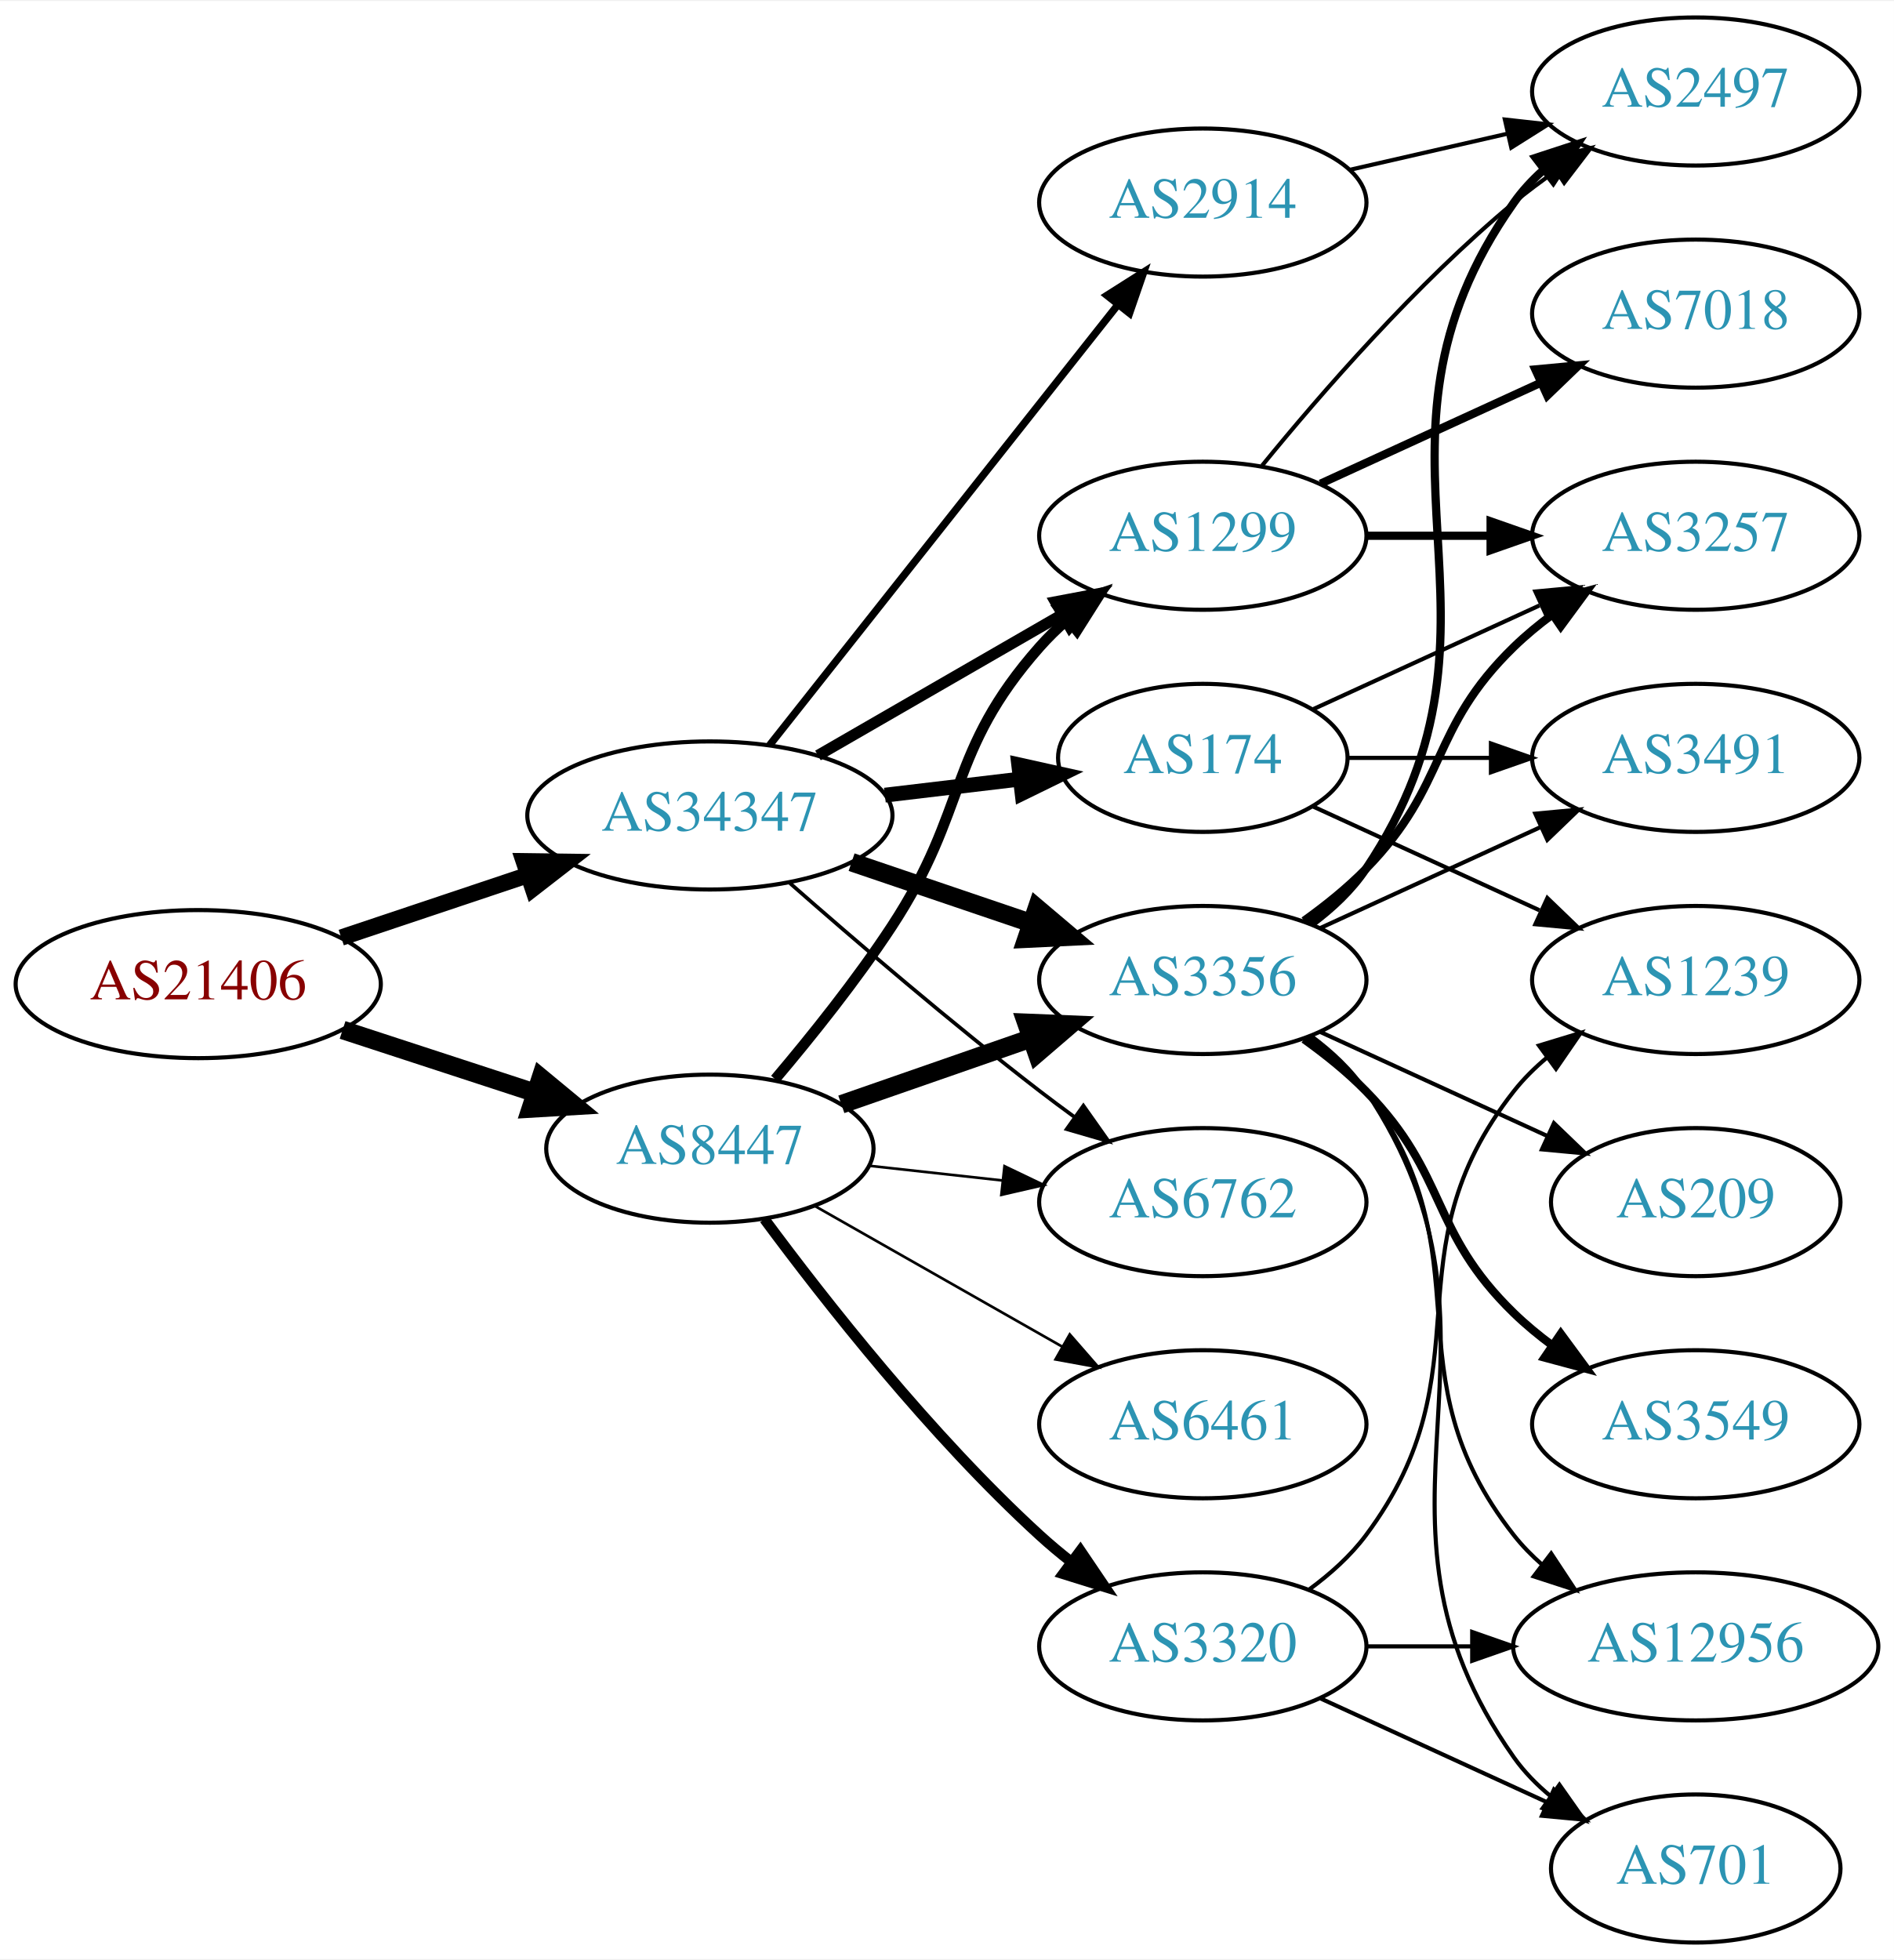
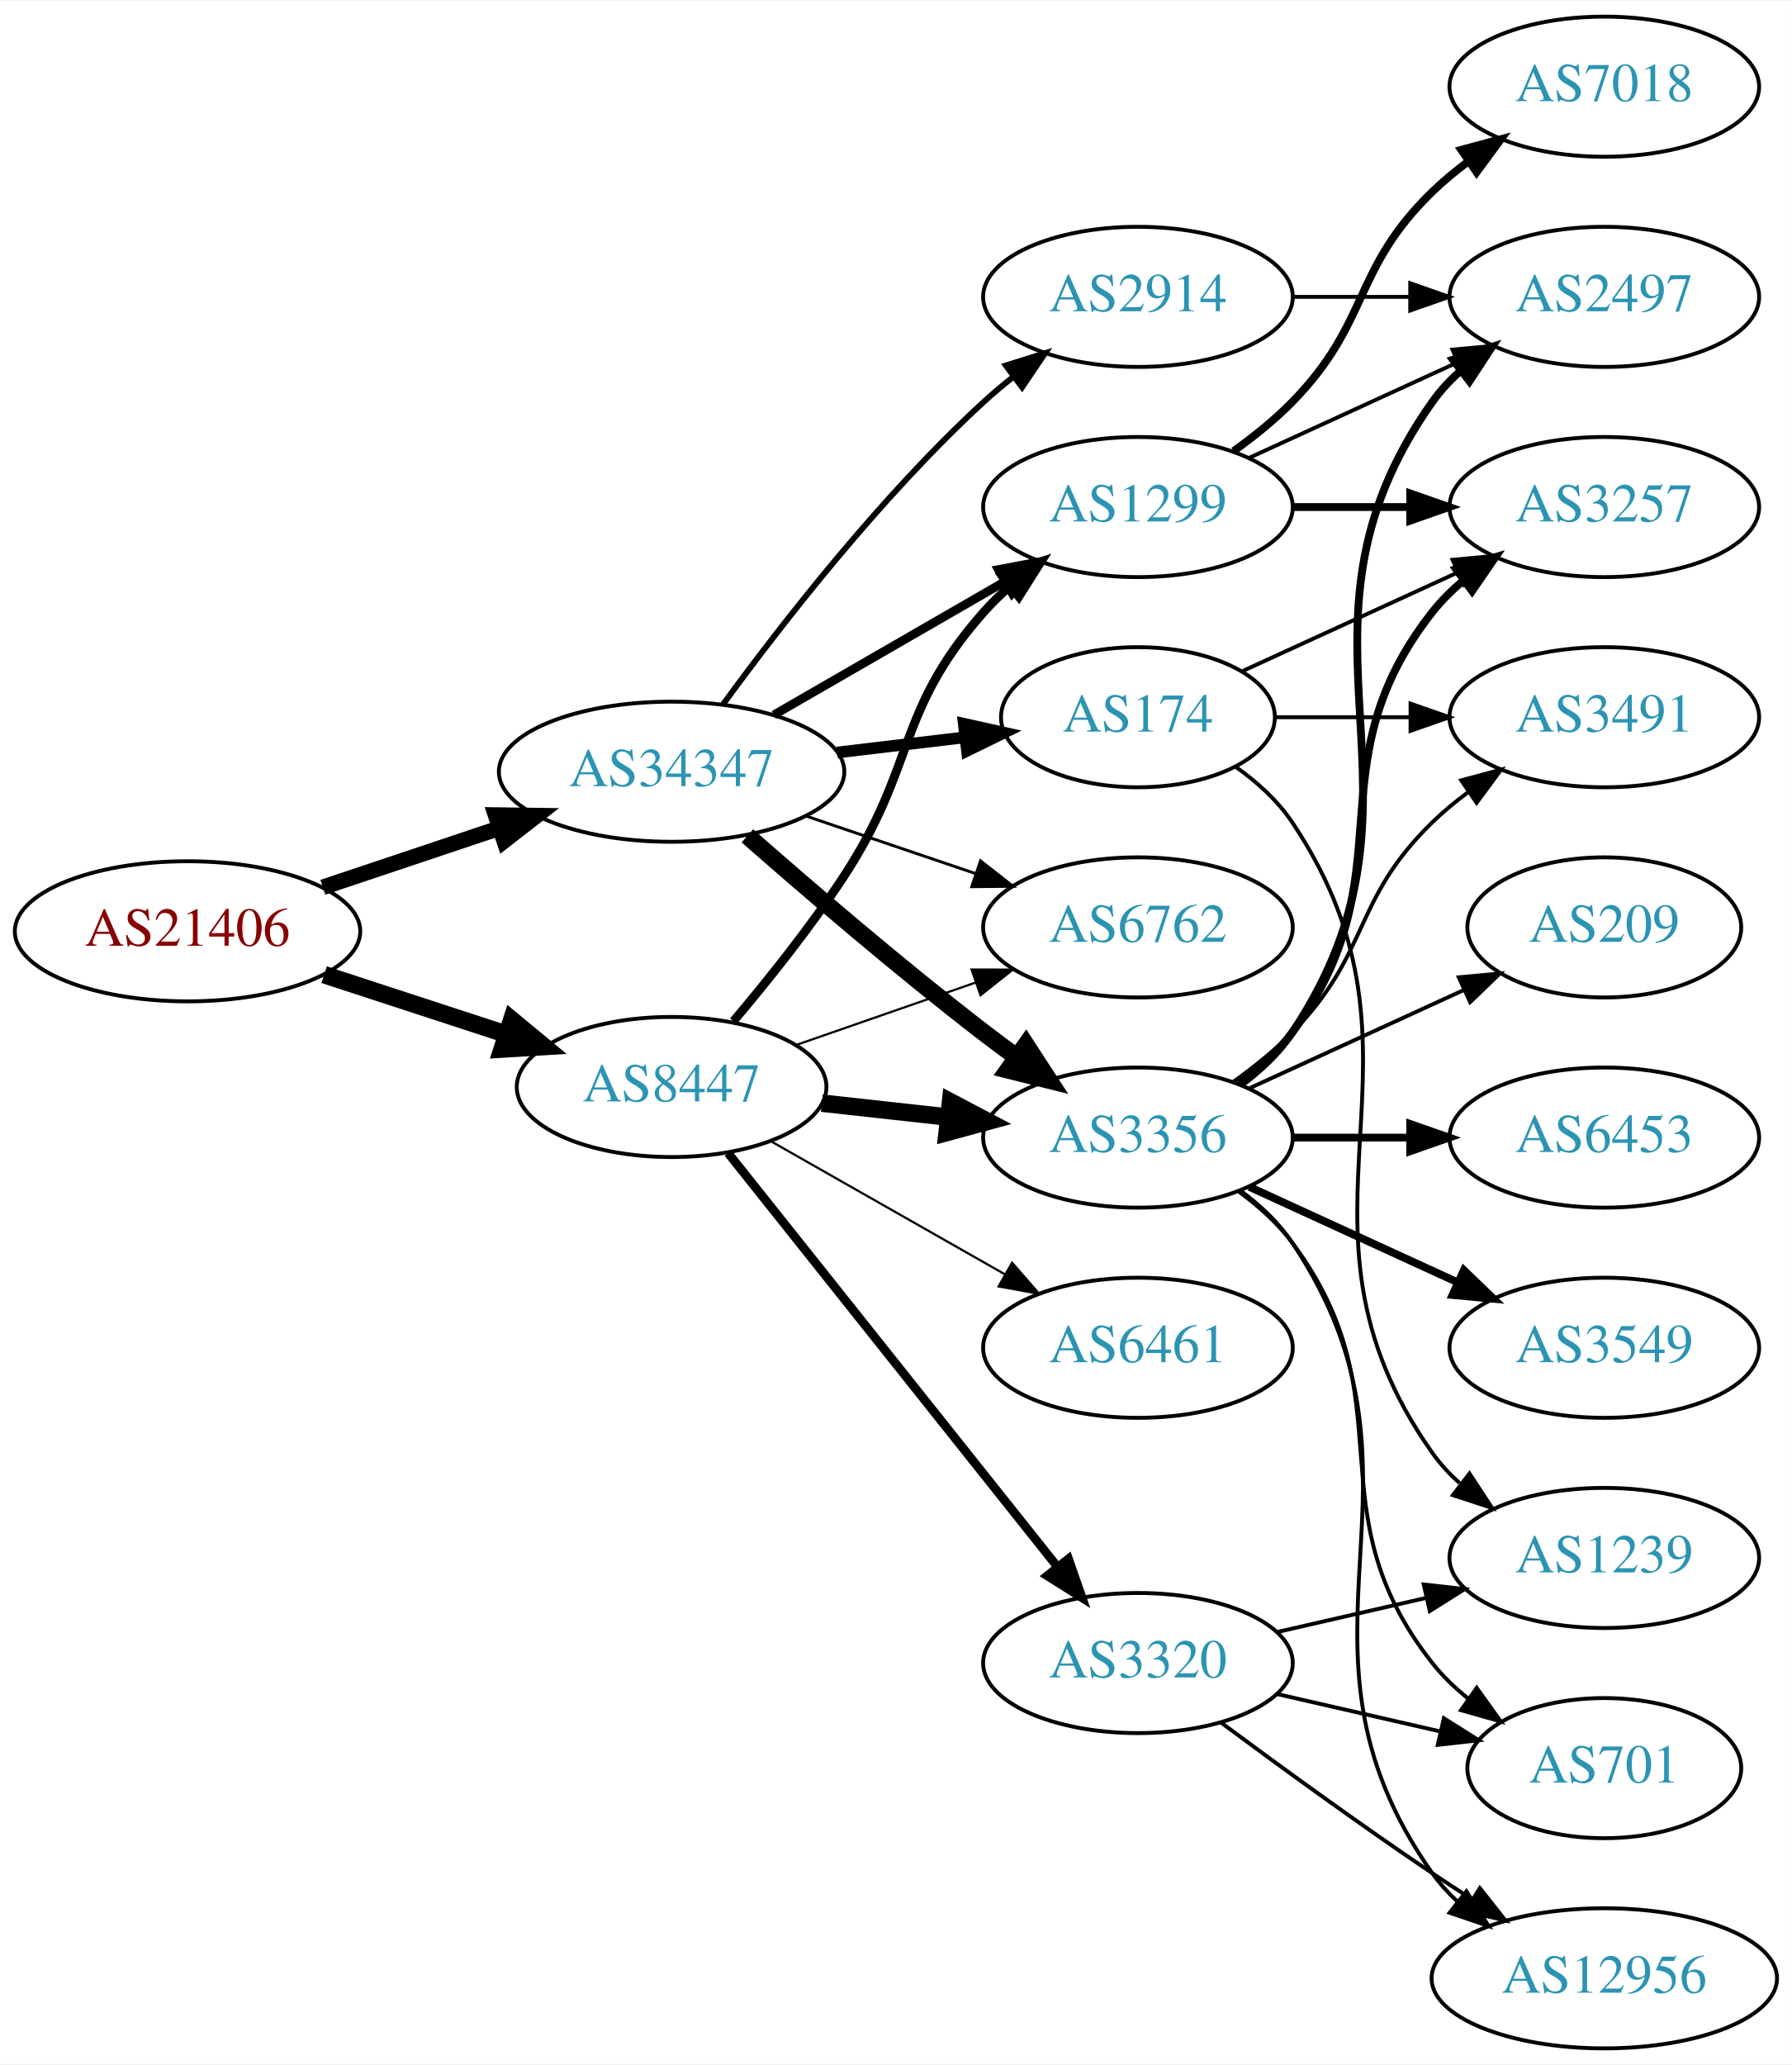
- <svg xmlns="http://www.w3.org/2000/svg" xmlns:xlink="http://www.w3.org/1999/xlink" width="460pt" height="476pt" viewBox="0.00 0.00 460.47 476.00">
-   <g id="graph0" class="graph" transform="scale(1 1) rotate(0) translate(4 472)">
-     <polygon fill="white" stroke="none" points="-4,4 -4,-472 456.469,-472 456.469,4 -4,4" />
+ <svg xmlns="http://www.w3.org/2000/svg" xmlns:xlink="http://www.w3.org/1999/xlink" width="460pt" height="530pt" viewBox="0.00 0.00 460.47 530.00">
+   <g id="graph0" class="graph" transform="scale(1 1) rotate(0) translate(4 526)">
+     <polygon fill="white" stroke="none" points="-4,4 -4,-526 456.469,-526 456.469,4 -4,4" />
    <g id="node1" class="node">
      <g id="a_node1">
        <a xlink:href="/asn/21406" xlink:title="AS21406 ~ D. Swarovski KG [AT]">
-           <ellipse fill="#ffffff" stroke="black" cx="44.196" cy="-233" rx="44.393" ry="18" />
-           <text text-anchor="middle" x="44.196" y="-229.3" font-family="Times,serif" font-size="14.00" fill="#880000">AS21406</text>
+           <ellipse fill="#ffffff" stroke="black" cx="44.196" cy="-287" rx="44.393" ry="18" />
+           <text text-anchor="middle" x="44.196" y="-283.3" font-family="Times,serif" font-size="14.00" fill="#880000">AS21406</text>
        </a>
      </g>
    </g>
    <g id="node2" class="node">
      <g id="a_node2">
        <a xlink:href="/asn/8447" xlink:title="AS8447 ~ A1 Telekom Austria AG [AT]">
-           <ellipse fill="#ffffff" stroke="black" cx="168.588" cy="-193" rx="39.794" ry="18" />
-           <text text-anchor="middle" x="168.588" y="-189.3" font-family="Times,serif" font-size="14.00" fill="#2c94b3">AS8447</text>
+           <ellipse fill="#ffffff" stroke="black" cx="168.588" cy="-247" rx="39.794" ry="18" />
+           <text text-anchor="middle" x="168.588" y="-243.3" font-family="Times,serif" font-size="14.00" fill="#2c94b3">AS8447</text>
        </a>
      </g>
    </g>
    <g id="edge1" class="edge">
-       <path fill="none" stroke="black" stroke-width="4.5" d="M79.289,-221.858C93.795,-217.117 110.846,-211.544 126.077,-206.567" />
-       <polygon fill="black" stroke="black" stroke-width="4.5" points="127.496,-210.245 135.778,-203.396 125.05,-202.76 127.496,-210.245" />
+       <path fill="none" stroke="black" stroke-width="4.5" d="M79.289,-275.858C93.795,-271.117 110.846,-265.544 126.077,-260.567" />
+       <polygon fill="black" stroke="black" stroke-width="4.5" points="127.496,-264.245 135.778,-257.396 125.05,-256.76 127.496,-264.245" />
    </g>
    <g id="node3" class="node">
      <g id="a_node3">
        <a xlink:href="/asn/34347" xlink:title="AS34347 ~ HALLAG Kommunal GmbH [AT]">
-           <ellipse fill="#ffffff" stroke="black" cx="168.588" cy="-274" rx="44.393" ry="18" />
-           <text text-anchor="middle" x="168.588" y="-270.3" font-family="Times,serif" font-size="14.00" fill="#2c94b3">AS34347</text>
+           <ellipse fill="#ffffff" stroke="black" cx="168.588" cy="-328" rx="44.393" ry="18" />
+           <text text-anchor="middle" x="168.588" y="-324.3" font-family="Times,serif" font-size="14.00" fill="#2c94b3">AS34347</text>
        </a>
      </g>
    </g>
    <g id="edge2" class="edge">
-       <path fill="none" stroke="black" stroke-width="3.971" d="M78.964,-244.312C93.01,-249.017 109.488,-254.537 124.399,-259.532" />
-       <polygon fill="black" stroke="black" stroke-width="3.971" points="123.336,-262.867 133.93,-262.725 125.56,-256.23 123.336,-262.867" />
+       <path fill="none" stroke="black" stroke-width="4" d="M78.964,-298.312C93.01,-303.017 109.488,-308.537 124.399,-313.532" />
+       <polygon fill="black" stroke="black" stroke-width="4" points="123.336,-316.867 133.93,-316.725 125.56,-310.23 123.336,-316.867" />
    </g>
    <g id="node4" class="node">
      <g id="a_node4">
-         <a xlink:href="/asn/1299" xlink:title="AS1299 ~ Telia Carrier [EU]">
-           <ellipse fill="#ffffff" stroke="black" cx="288.431" cy="-342" rx="39.794" ry="18" />
-           <text text-anchor="middle" x="288.431" y="-338.3" font-family="Times,serif" font-size="14.00" fill="#2c94b3">AS1299</text>
+         <a xlink:href="/asn/3356" xlink:title="AS3356 ~ Level 3 Parent, LLC [US]">
+           <ellipse fill="#ffffff" stroke="black" cx="288.431" cy="-234" rx="39.794" ry="18" />
+           <text text-anchor="middle" x="288.431" y="-230.3" font-family="Times,serif" font-size="14.00" fill="#2c94b3">AS3356</text>
        </a>
      </g>
    </g>
    <g id="edge3" class="edge">
-       <path fill="none" stroke="black" stroke-width="2.571" d="M184.457,-209.885C193.216,-220.231 204.221,-233.952 212.784,-247 231.547,-275.589 226.135,-289.38 248.784,-315 250.766,-317.242 252.971,-319.394 255.293,-321.437" />
-       <polygon fill="black" stroke="black" stroke-width="2.571" points="253.481,-324.466 263.494,-327.929 257.826,-318.978 253.481,-324.466" />
+       <path fill="none" stroke="black" stroke-width="4.5" d="M207.198,-242.851C217.509,-241.713 228.827,-240.465 239.627,-239.274" />
+       <polygon fill="black" stroke="black" stroke-width="4.5" points="240.266,-243.165 249.774,-238.154 239.402,-235.337 240.266,-243.165" />
    </g>
    <g id="node5" class="node">
      <g id="a_node5">
        <a xlink:href="/asn/3320" xlink:title="AS3320 ~ DTAG [DE]">
-           <ellipse fill="#ffffff" stroke="black" cx="288.431" cy="-72" rx="39.794" ry="18" />
-           <text text-anchor="middle" x="288.431" y="-68.3" font-family="Times,serif" font-size="14.00" fill="#2c94b3">AS3320</text>
+           <ellipse fill="#ffffff" stroke="black" cx="288.431" cy="-99" rx="39.794" ry="18" />
+           <text text-anchor="middle" x="288.431" y="-95.3" font-family="Times,serif" font-size="14.00" fill="#2c94b3">AS3320</text>
        </a>
      </g>
    </g>
    <g id="edge4" class="edge">
-       <path fill="none" stroke="black" stroke-width="2.571" d="M181.846,-175.886C196.48,-156.106 222.316,-123.18 248.784,-99 251.201,-96.792 253.807,-94.615 256.482,-92.513" />
-       <polygon fill="black" stroke="black" stroke-width="2.571" points="258.665,-95.251 264.603,-86.476 254.489,-89.633 258.665,-95.251" />
+       <path fill="none" stroke="black" stroke-width="2.25" d="M183.106,-230.023C203.884,-203.927 243.775,-153.827 267.757,-123.708" />
+       <polygon fill="black" stroke="black" stroke-width="2.25" points="270.579,-125.783 274.07,-115.779 265.103,-121.422 270.579,-125.783" />
    </g>
    <g id="node6" class="node">
      <g id="a_node6">
-         <a xlink:href="/asn/3356" xlink:title="AS3356 ~ Level 3 Parent, LLC [US]">
-           <ellipse fill="#ffffff" stroke="black" cx="288.431" cy="-234" rx="39.794" ry="18" />
-           <text text-anchor="middle" x="288.431" y="-230.3" font-family="Times,serif" font-size="14.00" fill="#2c94b3">AS3356</text>
+         <a xlink:href="/asn/6461" xlink:title="AS6461 ~ Zayo Bandwidth [US]">
+           <ellipse fill="#ffffff" stroke="black" cx="288.431" cy="-180" rx="39.794" ry="18" />
+           <text text-anchor="middle" x="288.431" y="-176.3" font-family="Times,serif" font-size="14.00" fill="#2c94b3">AS6461</text>
        </a>
      </g>
    </g>
    <g id="edge5" class="edge">
-       <path fill="none" stroke="black" stroke-width="4.5" d="M200.55,-203.772C214.647,-208.677 231.523,-214.548 246.636,-219.807" />
-       <polygon fill="black" stroke="black" stroke-width="4.5" points="245.528,-223.59 256.267,-223.157 248.116,-216.152 245.528,-223.59" />
+       <path fill="none" stroke="black" stroke-width="0.562" d="M194.005,-233.118C211.465,-223.191 235.165,-209.716 254.326,-198.822" />
+       <polygon fill="black" stroke="black" stroke-width="0.562" points="256.082,-201.85 263.045,-193.865 252.622,-195.765 256.082,-201.85" />
    </g>
    <g id="node7" class="node">
      <g id="a_node7">
-         <a xlink:href="/asn/6762" xlink:title="AS6762 ~ TELECOM ITALIA SPARKLE S.p.A. [IT]">
-           <ellipse fill="#ffffff" stroke="black" cx="288.431" cy="-180" rx="39.794" ry="18" />
-           <text text-anchor="middle" x="288.431" y="-176.3" font-family="Times,serif" font-size="14.00" fill="#2c94b3">AS6762</text>
+         <a xlink:href="/asn/1299" xlink:title="AS1299 ~ Telia Carrier [EU]">
+           <ellipse fill="#ffffff" stroke="black" cx="288.431" cy="-396" rx="39.794" ry="18" />
+           <text text-anchor="middle" x="288.431" y="-392.3" font-family="Times,serif" font-size="14.00" fill="#2c94b3">AS1299</text>
        </a>
      </g>
    </g>
    <g id="edge6" class="edge">
-       <path fill="none" stroke="black" stroke-width="0.643" d="M207.198,-188.851C217.509,-187.713 228.827,-186.465 239.627,-185.274" />
-       <polygon fill="black" stroke="black" stroke-width="0.643" points="240.218,-188.73 249.774,-184.154 239.45,-181.772 240.218,-188.73" />
+       <path fill="none" stroke="black" stroke-width="2.25" d="M184.457,-263.885C193.216,-274.231 204.221,-287.952 212.784,-301 231.547,-329.589 226.135,-343.38 248.784,-369 250.766,-371.242 252.971,-373.394 255.293,-375.437" />
+       <polygon fill="black" stroke="black" stroke-width="2.25" points="253.481,-378.466 263.494,-381.929 257.826,-372.978 253.481,-378.466" />
    </g>
    <g id="node8" class="node">
      <g id="a_node8">
-         <a xlink:href="/asn/6461" xlink:title="AS6461 ~ Zayo Bandwidth [US]">
-           <ellipse fill="#ffffff" stroke="black" cx="288.431" cy="-126" rx="39.794" ry="18" />
-           <text text-anchor="middle" x="288.431" y="-122.3" font-family="Times,serif" font-size="14.00" fill="#2c94b3">AS6461</text>
+         <a xlink:href="/asn/6762" xlink:title="AS6762 ~ TELECOM ITALIA SPARKLE S.p.A. [IT]">
+           <ellipse fill="#ffffff" stroke="black" cx="288.431" cy="-288" rx="39.794" ry="18" />
+           <text text-anchor="middle" x="288.431" y="-284.3" font-family="Times,serif" font-size="14.00" fill="#2c94b3">AS6762</text>
        </a>
      </g>
    </g>
    <g id="edge7" class="edge">
-       <path fill="none" stroke="black" stroke-width="0.643" d="M194.005,-179.118C211.465,-169.191 235.165,-155.716 254.326,-144.822" />
-       <polygon fill="black" stroke="black" stroke-width="0.643" points="256.082,-147.85 263.045,-139.865 252.622,-141.765 256.082,-147.85" />
-     </g>
-     <g id="edge24" class="edge">
-       <path fill="none" stroke="black" stroke-width="2.7" d="M194.868,-288.588C212.188,-298.582 235.339,-311.941 254.155,-322.799" />
-       <polygon fill="black" stroke="black" stroke-width="2.7" points="252.588,-325.935 262.999,-327.902 256.087,-319.872 252.588,-325.935" />
+       <path fill="none" stroke="black" stroke-width="0.562" d="M200.55,-257.772C214.647,-262.677 231.523,-268.548 246.636,-273.807" />
+       <polygon fill="black" stroke="black" stroke-width="0.562" points="245.672,-277.177 256.267,-277.157 247.972,-270.566 245.672,-277.177" />
+     </g>
+     <g id="edge25" class="edge">
+       <path fill="none" stroke="black" stroke-width="4.5" d="M188.067,-311.527C203.866,-297.648 227.377,-277.477 248.784,-261 251.527,-258.889 254.417,-256.739 257.333,-254.62" />
+       <polygon fill="black" stroke="black" stroke-width="4.5" points="259.653,-257.802 265.511,-248.791 255.082,-251.389 259.653,-257.802" />
+     </g>
+     <g id="edge26" class="edge">
+       <path fill="none" stroke="black" stroke-width="2.25" d="M194.868,-342.588C212.188,-352.582 235.339,-365.941 254.155,-376.799" />
+       <polygon fill="black" stroke="black" stroke-width="2.25" points="252.588,-379.935 262.999,-381.902 256.087,-373.872 252.588,-379.935" />
    </g>
    <g id="edge22" class="edge">
-       <path fill="none" stroke="black" stroke-width="4.5" d="M203.042,-262.645C216.643,-258.028 232.485,-252.651 246.746,-247.81" />
-       <polygon fill="black" stroke="black" stroke-width="4.5" points="248.116,-251.503 256.32,-244.56 245.585,-244.046 248.116,-251.503" />
-     </g>
-     <g id="edge25" class="edge">
-       <path fill="none" stroke="black" stroke-width="0.9" d="M188.067,-257.527C203.866,-243.648 227.377,-223.477 248.784,-207 251.527,-204.889 254.417,-202.739 257.333,-200.62" />
-       <polygon fill="black" stroke="black" stroke-width="0.9" points="259.399,-203.445 265.511,-194.791 255.336,-197.745 259.399,-203.445" />
-     </g>
-     <g id="node18" class="node">
-       <g id="a_node18">
-         <a xlink:href="/asn/2914" xlink:title="AS2914 ~ NTT America, Inc. [US]">
-           <ellipse fill="#ffffff" stroke="black" cx="288.431" cy="-423" rx="39.794" ry="18" />
-           <text text-anchor="middle" x="288.431" y="-419.3" font-family="Times,serif" font-size="14.00" fill="#2c94b3">AS2914</text>
-         </a>
-       </g>
-     </g>
-     <g id="edge21" class="edge">
-       <path fill="none" stroke="black" stroke-width="1.8" d="M183.106,-291.092C203.884,-317.364 243.775,-367.802 267.757,-398.125" />
-       <polygon fill="black" stroke="black" stroke-width="1.8" points="265.122,-400.435 274.07,-406.107 270.612,-396.093 265.122,-400.435" />
+       <path fill="none" stroke="black" stroke-width="0.75" d="M203.042,-316.645C216.643,-312.028 232.485,-306.651 246.746,-301.81" />
+       <polygon fill="black" stroke="black" stroke-width="0.75" points="247.975,-305.089 256.32,-298.56 245.725,-298.46 247.975,-305.089" />
    </g>
    <g id="node19" class="node">
      <g id="a_node19">
+         <a xlink:href="/asn/2914" xlink:title="AS2914 ~ NTT America, Inc. [US]">
+           <ellipse fill="#ffffff" stroke="black" cx="288.431" cy="-450" rx="39.794" ry="18" />
+           <text text-anchor="middle" x="288.431" y="-446.3" font-family="Times,serif" font-size="14.00" fill="#2c94b3">AS2914</text>
+         </a>
+       </g>
+     </g>
+     <g id="edge23" class="edge">
+       <path fill="none" stroke="black" stroke-width="1.5" d="M181.81,-345.31C196.411,-365.312 222.214,-398.6 248.784,-423 251.196,-425.214 253.797,-427.396 256.47,-429.501" />
+       <polygon fill="black" stroke="black" stroke-width="1.5" points="254.475,-432.379 264.586,-435.542 258.654,-426.764 254.475,-432.379" />
+     </g>
+     <g id="node20" class="node">
+       <g id="a_node20">
        <a xlink:href="/asn/174" xlink:title="AS174 ~ Cogent Communications [US]">
-           <ellipse fill="#ffffff" stroke="black" cx="288.431" cy="-288" rx="35.194" ry="18" />
-           <text text-anchor="middle" x="288.431" y="-284.3" font-family="Times,serif" font-size="14.00" fill="#2c94b3">AS174</text>
-         </a>
-       </g>
-     </g>
-     <g id="edge23" class="edge">
-       <path fill="none" stroke="black" stroke-width="3.6" d="M211.135,-278.936C221.781,-280.201 233.258,-281.564 243.996,-282.84" />
-       <polygon fill="black" stroke="black" stroke-width="3.6" points="243.671,-286.326 254.014,-284.03 244.497,-279.375 243.671,-286.326" />
+           <ellipse fill="#ffffff" stroke="black" cx="288.431" cy="-342" rx="35.194" ry="18" />
+           <text text-anchor="middle" x="288.431" y="-338.3" font-family="Times,serif" font-size="14.00" fill="#2c94b3">AS174</text>
+         </a>
+       </g>
+     </g>
+     <g id="edge24" class="edge">
+       <path fill="none" stroke="black" stroke-width="3" d="M211.135,-332.936C221.781,-334.201 233.258,-335.564 243.996,-336.84" />
+       <polygon fill="black" stroke="black" stroke-width="3" points="243.671,-340.326 254.014,-338.03 244.497,-333.375 243.671,-340.326" />
    </g>
    <g id="node9" class="node">
      <g id="a_node9">
-         <a xlink:href="/asn/7018" xlink:title="AS7018 ~ AT&amp;T Services, Inc. [US]">
-           <ellipse fill="#ffffff" stroke="black" cx="408.273" cy="-396" rx="39.794" ry="18" />
-           <text text-anchor="middle" x="408.273" y="-392.3" font-family="Times,serif" font-size="14.00" fill="#2c94b3">AS7018</text>
+         <a xlink:href="/asn/6453" xlink:title="AS6453 ~ TATA COMMUNICATIONS (AMERICA) INC [US]">
+           <ellipse fill="#ffffff" stroke="black" cx="408.273" cy="-234" rx="39.794" ry="18" />
+           <text text-anchor="middle" x="408.273" y="-230.3" font-family="Times,serif" font-size="14.00" fill="#2c94b3">AS6453</text>
        </a>
      </g>
    </g>
    <g id="edge8" class="edge">
-       <path fill="none" stroke="black" stroke-width="2" d="M317.06,-354.661C333.017,-361.973 353.287,-371.261 370.57,-379.181" />
-       <polygon fill="black" stroke="black" stroke-width="2" points="369.269,-382.435 379.818,-383.419 372.185,-376.071 369.269,-382.435" />
+       <path fill="none" stroke="black" stroke-width="2" d="M328.343,-234C337.897,-234 348.246,-234 358.209,-234" />
+       <polygon fill="black" stroke="black" stroke-width="2" points="358.402,-237.5 368.402,-234 358.402,-230.5 358.402,-237.5" />
    </g>
    <g id="node10" class="node">
      <g id="a_node10">
+         <a xlink:href="/asn/3257" xlink:title="AS3257 ~ GTT [DE]">
+           <ellipse fill="#ffffff" stroke="black" cx="408.273" cy="-396" rx="39.794" ry="18" />
+           <text text-anchor="middle" x="408.273" y="-392.3" font-family="Times,serif" font-size="14.00" fill="#2c94b3">AS3257</text>
+         </a>
+       </g>
+     </g>
+     <g id="edge9" class="edge">
+       <path fill="none" stroke="black" stroke-width="2" d="M314.362,-247.882C319.438,-251.611 324.356,-256.016 328.077,-261 358.349,-301.542 332.779,-329.246 364.077,-369 366.402,-371.953 369.146,-374.67 372.105,-377.147" />
+       <polygon fill="black" stroke="black" stroke-width="2" points="370.165,-380.064 380.302,-383.145 374.298,-374.415 370.165,-380.064" />
+     </g>
+     <g id="node11" class="node">
+       <g id="a_node11">
        <a xlink:href="/asn/2497" xlink:title="AS2497 ~ Internet Initiative Japan Inc. [JP]">
          <ellipse fill="#ffffff" stroke="black" cx="408.273" cy="-450" rx="39.794" ry="18" />
          <text text-anchor="middle" x="408.273" y="-446.3" font-family="Times,serif" font-size="14.00" fill="#2c94b3">AS2497</text>
        </a>
      </g>
    </g>
-     <g id="edge9" class="edge">
-       <path fill="none" stroke="black" d="M302.85,-359.065C316.964,-376.375 340.379,-403.345 364.077,-423 367.294,-425.668 370.794,-428.27 374.365,-430.741" />
-       <polygon fill="black" stroke="black" points="372.442,-433.666 382.721,-436.236 376.288,-427.817 372.442,-433.666" />
-     </g>
-     <g id="node11" class="node">
-       <g id="a_node11">
-         <a xlink:href="/asn/3257" xlink:title="AS3257 ~ GTT [DE]">
-           <ellipse fill="#ffffff" stroke="black" cx="408.273" cy="-342" rx="39.794" ry="18" />
-           <text text-anchor="middle" x="408.273" y="-338.3" font-family="Times,serif" font-size="14.00" fill="#2c94b3">AS3257</text>
-         </a>
-       </g>
-     </g>
    <g id="edge10" class="edge">
-       <path fill="none" stroke="black" stroke-width="2" d="M328.343,-342C337.897,-342 348.246,-342 358.209,-342" />
-       <polygon fill="black" stroke="black" stroke-width="2" points="358.402,-345.5 368.402,-342 358.402,-338.5 358.402,-345.5" />
+       <path fill="none" stroke="black" stroke-width="2" d="M314.75,-247.607C319.806,-251.351 324.617,-255.831 328.077,-261 369.102,-322.294 321.498,-362.775 364.077,-423 366.068,-425.816 368.455,-428.401 371.071,-430.76" />
+       <polygon fill="black" stroke="black" stroke-width="2" points="369.371,-433.865 379.44,-437.162 373.624,-428.306 369.371,-433.865" />
    </g>
    <g id="node12" class="node">
      <g id="a_node12">
+         <a xlink:href="/asn/209" xlink:title="AS209 ~ CenturyLink Communications, LLC [US]">
+           <ellipse fill="#ffffff" stroke="black" cx="408.273" cy="-288" rx="35.194" ry="18" />
+           <text text-anchor="middle" x="408.273" y="-284.3" font-family="Times,serif" font-size="14.00" fill="#2c94b3">AS209</text>
+         </a>
+       </g>
+     </g>
+     <g id="edge11" class="edge">
+       <path fill="none" stroke="black" d="M317.06,-246.661C333.476,-254.183 354.457,-263.798 372.054,-271.861" />
+       <polygon fill="black" stroke="black" points="370.883,-275.174 381.432,-276.158 373.799,-268.811 370.883,-275.174" />
+     </g>
+     <g id="node13" class="node">
+       <g id="a_node13">
+         <a xlink:href="/asn/3491" xlink:title="AS3491 ~ PCCW Global, Inc. [US]">
+           <ellipse fill="#ffffff" stroke="black" cx="408.273" cy="-342" rx="39.794" ry="18" />
+           <text text-anchor="middle" x="408.273" y="-338.3" font-family="Times,serif" font-size="14.00" fill="#2c94b3">AS3491</text>
+         </a>
+       </g>
+     </g>
+     <g id="edge12" class="edge">
+       <path fill="none" stroke="black" d="M313.025,-248.389C318.281,-252.148 323.613,-256.437 328.077,-261 348.25,-281.617 343.384,-294.906 364.077,-315 366.922,-317.763 370.096,-320.386 373.396,-322.834" />
+       <polygon fill="black" stroke="black" points="371.513,-325.786 381.744,-328.538 375.462,-320.006 371.513,-325.786" />
+     </g>
+     <g id="node14" class="node">
+       <g id="a_node14">
+         <a xlink:href="/asn/3549" xlink:title="AS3549 ~ Level 3 Parent, LLC [US]">
+           <ellipse fill="#ffffff" stroke="black" cx="408.273" cy="-180" rx="39.794" ry="18" />
+           <text text-anchor="middle" x="408.273" y="-176.3" font-family="Times,serif" font-size="14.00" fill="#2c94b3">AS3549</text>
+         </a>
+       </g>
+     </g>
+     <g id="edge13" class="edge">
+       <path fill="none" stroke="black" stroke-width="2" d="M317.06,-221.339C333.017,-214.027 353.287,-204.739 370.57,-196.819" />
+       <polygon fill="black" stroke="black" stroke-width="2" points="372.185,-199.929 379.818,-192.581 369.269,-193.565 372.185,-199.929" />
+     </g>
+     <g id="node15" class="node">
+       <g id="a_node15">
        <a xlink:href="/asn/12956" xlink:title="AS12956 ~ TELXIUS [ES]">
-           <ellipse fill="#ffffff" stroke="black" cx="408.273" cy="-72" rx="44.393" ry="18" />
-           <text text-anchor="middle" x="408.273" y="-68.3" font-family="Times,serif" font-size="14.00" fill="#2c94b3">AS12956</text>
-         </a>
-       </g>
-     </g>
-     <g id="edge18" class="edge">
-       <path fill="none" stroke="black" d="M328.343,-72C336.446,-72 345.121,-72 353.648,-72" />
-       <polygon fill="black" stroke="black" points="353.925,-75.5 363.925,-72 353.925,-68.5 353.925,-75.5" />
+           <ellipse fill="#ffffff" stroke="black" cx="408.273" cy="-18" rx="44.393" ry="18" />
+           <text text-anchor="middle" x="408.273" y="-14.3" font-family="Times,serif" font-size="14.00" fill="#2c94b3">AS12956</text>
+         </a>
+       </g>
+     </g>
+     <g id="edge14" class="edge">
+       <path fill="none" stroke="black" d="M314.75,-220.393C319.806,-216.649 324.617,-212.169 328.077,-207 369.102,-145.706 321.498,-105.225 364.077,-45 365.966,-42.328 368.212,-39.865 370.671,-37.605" />
+       <polygon fill="black" stroke="black" points="372.834,-40.356 378.547,-31.433 368.517,-34.846 372.834,-40.356" />
    </g>
    <g id="node16" class="node">
      <g id="a_node16">
        <a xlink:href="/asn/701" xlink:title="AS701 ~ UUNET [US]">
-           <ellipse fill="#ffffff" stroke="black" cx="408.273" cy="-18" rx="35.194" ry="18" />
-           <text text-anchor="middle" x="408.273" y="-14.3" font-family="Times,serif" font-size="14.00" fill="#2c94b3">AS701</text>
+           <ellipse fill="#ffffff" stroke="black" cx="408.273" cy="-72" rx="35.194" ry="18" />
+           <text text-anchor="middle" x="408.273" y="-68.3" font-family="Times,serif" font-size="14.00" fill="#2c94b3">AS701</text>
+         </a>
+       </g>
+     </g>
+     <g id="edge15" class="edge">
+       <path fill="none" stroke="black" d="M314.362,-220.118C319.438,-216.389 324.356,-211.984 328.077,-207 358.349,-166.458 332.779,-138.754 364.077,-99 366.724,-95.639 369.912,-92.584 373.344,-89.839" />
+       <polygon fill="black" stroke="black" points="375.482,-92.614 381.651,-84 371.457,-86.887 375.482,-92.614" />
+     </g>
+     <g id="edge21" class="edge">
+       <path fill="none" stroke="black" d="M309.761,-83.723C324.623,-72.696 345.368,-57.593 364.077,-45 367.367,-42.785 370.83,-40.518 374.304,-38.285" />
+       <polygon fill="black" stroke="black" points="376.301,-41.163 382.872,-32.852 372.552,-35.252 376.301,-41.163" />
+     </g>
+     <g id="edge19" class="edge">
+       <path fill="none" stroke="black" d="M324.15,-91.045C337.243,-88.045 352.265,-84.603 365.906,-81.478" />
+       <polygon fill="black" stroke="black" points="367.047,-84.807 376.013,-79.162 365.484,-77.984 367.047,-84.807" />
+     </g>
+     <g id="node18" class="node">
+       <g id="a_node18">
+         <a xlink:href="/asn/1239" xlink:title="AS1239 ~ Sprint [US]">
+           <ellipse fill="#ffffff" stroke="black" cx="408.273" cy="-126" rx="39.794" ry="18" />
+           <text text-anchor="middle" x="408.273" y="-122.3" font-family="Times,serif" font-size="14.00" fill="#2c94b3">AS1239</text>
        </a>
      </g>
    </g>
    <g id="edge20" class="edge">
-       <path fill="none" stroke="black" d="M317.06,-59.339C333.476,-51.817 354.457,-42.202 372.054,-34.139" />
-       <polygon fill="black" stroke="black" points="373.799,-37.189 381.432,-29.842 370.883,-30.826 373.799,-37.189" />
+       <path fill="none" stroke="black" d="M324.15,-106.955C336.15,-109.704 349.771,-112.825 362.463,-115.733" />
+       <polygon fill="black" stroke="black" points="361.866,-119.187 372.395,-118.009 363.429,-112.364 361.866,-119.187" />
+     </g>
+     <g id="edge17" class="edge">
+       <path fill="none" stroke="black" stroke-width="2" d="M328.343,-396C337.897,-396 348.246,-396 358.209,-396" />
+       <polygon fill="black" stroke="black" stroke-width="2" points="358.402,-399.5 368.402,-396 358.402,-392.5 358.402,-399.5" />
+     </g>
+     <g id="edge18" class="edge">
+       <path fill="none" stroke="black" d="M317.06,-408.661C333.017,-415.973 353.287,-425.261 370.57,-433.181" />
+       <polygon fill="black" stroke="black" points="369.269,-436.435 379.818,-437.419 372.185,-430.071 369.269,-436.435" />
    </g>
    <g id="node17" class="node">
      <g id="a_node17">
-         <a xlink:href="/asn/1239" xlink:title="AS1239 ~ Sprint [US]">
-           <ellipse fill="#ffffff" stroke="black" cx="408.273" cy="-234" rx="39.794" ry="18" />
-           <text text-anchor="middle" x="408.273" y="-230.3" font-family="Times,serif" font-size="14.00" fill="#2c94b3">AS1239</text>
-         </a>
-       </g>
-     </g>
-     <g id="edge19" class="edge">
-       <path fill="none" stroke="black" d="M314.362,-85.882C319.438,-89.611 324.356,-94.016 328.077,-99 358.349,-139.542 332.779,-167.246 364.077,-207 366.402,-209.953 369.146,-212.67 372.105,-215.147" />
-       <polygon fill="black" stroke="black" points="370.165,-218.064 380.302,-221.145 374.298,-212.415 370.165,-218.064" />
+         <a xlink:href="/asn/7018" xlink:title="AS7018 ~ AT&amp;T Services, Inc. [US]">
+           <ellipse fill="#ffffff" stroke="black" cx="408.273" cy="-504" rx="39.794" ry="18" />
+           <text text-anchor="middle" x="408.273" y="-500.3" font-family="Times,serif" font-size="14.00" fill="#2c94b3">AS7018</text>
+         </a>
+       </g>
    </g>
    <g id="edge16" class="edge">
-       <path fill="none" stroke="black" stroke-width="2" d="M314.75,-247.607C319.806,-251.351 324.617,-255.831 328.077,-261 369.102,-322.294 321.498,-362.775 364.077,-423 366.068,-425.816 368.455,-428.401 371.071,-430.76" />
-       <polygon fill="black" stroke="black" stroke-width="2" points="369.371,-433.865 379.44,-437.162 373.624,-428.306 369.371,-433.865" />
-     </g>
-     <g id="edge13" class="edge">
-       <path fill="none" stroke="black" stroke-width="2" d="M313.025,-248.389C318.281,-252.148 323.613,-256.437 328.077,-261 348.25,-281.617 343.384,-294.906 364.077,-315 366.922,-317.763 370.096,-320.386 373.396,-322.834" />
-       <polygon fill="black" stroke="black" stroke-width="2" points="371.513,-325.786 381.744,-328.538 375.462,-320.006 371.513,-325.786" />
-     </g>
-     <g id="edge11" class="edge">
-       <path fill="none" stroke="black" d="M314.362,-220.118C319.438,-216.389 324.356,-211.984 328.077,-207 358.349,-166.458 332.779,-138.754 364.077,-99 366.101,-96.429 368.443,-94.037 370.967,-91.826" />
-       <polygon fill="black" stroke="black" points="373.124,-94.584 378.957,-85.739 368.882,-89.016 373.124,-94.584" />
-     </g>
-     <g id="node13" class="node">
-       <g id="a_node13">
-         <a xlink:href="/asn/209" xlink:title="AS209 ~ CenturyLink Communications, LLC [US]">
-           <ellipse fill="#ffffff" stroke="black" cx="408.273" cy="-180" rx="35.194" ry="18" />
-           <text text-anchor="middle" x="408.273" y="-176.3" font-family="Times,serif" font-size="14.00" fill="#2c94b3">AS209</text>
-         </a>
-       </g>
-     </g>
-     <g id="edge12" class="edge">
-       <path fill="none" stroke="black" d="M317.06,-221.339C333.476,-213.817 354.457,-204.202 372.054,-196.139" />
-       <polygon fill="black" stroke="black" points="373.799,-199.189 381.432,-191.842 370.883,-192.826 373.799,-199.189" />
-     </g>
-     <g id="node14" class="node">
-       <g id="a_node14">
-         <a xlink:href="/asn/3549" xlink:title="AS3549 ~ Level 3 Parent, LLC [US]">
-           <ellipse fill="#ffffff" stroke="black" cx="408.273" cy="-126" rx="39.794" ry="18" />
-           <text text-anchor="middle" x="408.273" y="-122.3" font-family="Times,serif" font-size="14.00" fill="#2c94b3">AS3549</text>
-         </a>
-       </g>
-     </g>
-     <g id="edge14" class="edge">
-       <path fill="none" stroke="black" stroke-width="2" d="M313.025,-219.611C318.281,-215.852 323.613,-211.563 328.077,-207 348.25,-186.383 343.384,-173.094 364.077,-153 366.922,-150.237 370.096,-147.614 373.396,-145.166" />
-       <polygon fill="black" stroke="black" stroke-width="2" points="375.462,-147.994 381.744,-139.462 371.513,-142.214 375.462,-147.994" />
-     </g>
-     <g id="node15" class="node">
-       <g id="a_node15">
-         <a xlink:href="/asn/3491" xlink:title="AS3491 ~ PCCW Global, Inc. [US]">
-           <ellipse fill="#ffffff" stroke="black" cx="408.273" cy="-288" rx="39.794" ry="18" />
-           <text text-anchor="middle" x="408.273" y="-284.3" font-family="Times,serif" font-size="14.00" fill="#2c94b3">AS3491</text>
-         </a>
-       </g>
-     </g>
-     <g id="edge15" class="edge">
-       <path fill="none" stroke="black" d="M317.06,-246.661C333.017,-253.973 353.287,-263.261 370.57,-271.181" />
-       <polygon fill="black" stroke="black" points="369.269,-274.435 379.818,-275.419 372.185,-268.071 369.269,-274.435" />
-     </g>
-     <g id="edge17" class="edge">
-       <path fill="none" stroke="black" d="M314.75,-220.393C319.806,-216.649 324.617,-212.169 328.077,-207 369.102,-145.706 321.498,-105.225 364.077,-45 366.547,-41.507 369.626,-38.37 372.995,-35.579" />
-       <polygon fill="black" stroke="black" points="375.134,-38.352 381.235,-29.69 371.064,-32.657 375.134,-38.352" />
-     </g>
-     <g id="edge26" class="edge">
-       <path fill="none" stroke="black" d="M324.15,-430.955C336.15,-433.704 349.771,-436.825 362.463,-439.733" />
-       <polygon fill="black" stroke="black" points="361.866,-443.187 372.395,-442.009 363.429,-436.364 361.866,-443.187" />
+       <path fill="none" stroke="black" stroke-width="2" d="M313.025,-410.389C318.281,-414.148 323.613,-418.437 328.077,-423 348.25,-443.617 343.384,-456.906 364.077,-477 366.922,-479.763 370.096,-482.386 373.396,-484.834" />
+       <polygon fill="black" stroke="black" stroke-width="2" points="371.513,-487.786 381.744,-490.538 375.462,-482.006 371.513,-487.786" />
+     </g>
+     <g id="edge30" class="edge">
+       <path fill="none" stroke="black" d="M328.343,-450C337.897,-450 348.246,-450 358.209,-450" />
+       <polygon fill="black" stroke="black" points="358.402,-453.5 368.402,-450 358.402,-446.5 358.402,-453.5" />
+     </g>
+     <g id="edge27" class="edge">
+       <path fill="none" stroke="black" d="M315.292,-353.851C331.413,-361.238 352.415,-370.862 370.28,-379.048" />
+       <polygon fill="black" stroke="black" points="369.282,-382.441 379.832,-383.425 372.199,-376.077 369.282,-382.441" />
    </g>
    <g id="edge29" class="edge">
-       <path fill="none" stroke="black" d="M315.292,-299.851C331.413,-307.238 352.415,-316.862 370.28,-325.048" />
-       <polygon fill="black" stroke="black" points="369.282,-328.441 379.832,-329.425 372.199,-322.077 369.282,-328.441" />
+       <path fill="none" stroke="black" d="M323.833,-342C334.657,-342 346.824,-342 358.451,-342" />
+       <polygon fill="black" stroke="black" points="358.482,-345.5 368.482,-342 358.482,-338.5 358.482,-345.5" />
    </g>
    <g id="edge28" class="edge">
-       <path fill="none" stroke="black" d="M323.833,-288C334.657,-288 346.824,-288 358.451,-288" />
-       <polygon fill="black" stroke="black" points="358.482,-291.5 368.482,-288 358.482,-284.5 358.482,-291.5" />
-     </g>
-     <g id="edge27" class="edge">
-       <path fill="none" stroke="black" d="M315.292,-276.149C331.413,-268.762 352.415,-259.138 370.28,-250.952" />
-       <polygon fill="black" stroke="black" points="372.199,-253.923 379.832,-246.575 369.282,-247.559 372.199,-253.923" />
+       <path fill="none" stroke="black" d="M313.548,-329.266C319.038,-325.352 324.344,-320.577 328.077,-315 369.102,-253.706 321.498,-213.225 364.077,-153 366.068,-150.184 368.455,-147.599 371.071,-145.24" />
+       <polygon fill="black" stroke="black" points="373.624,-147.694 379.44,-138.838 369.371,-142.135 373.624,-147.694" />
    </g>
  </g>
</svg>
